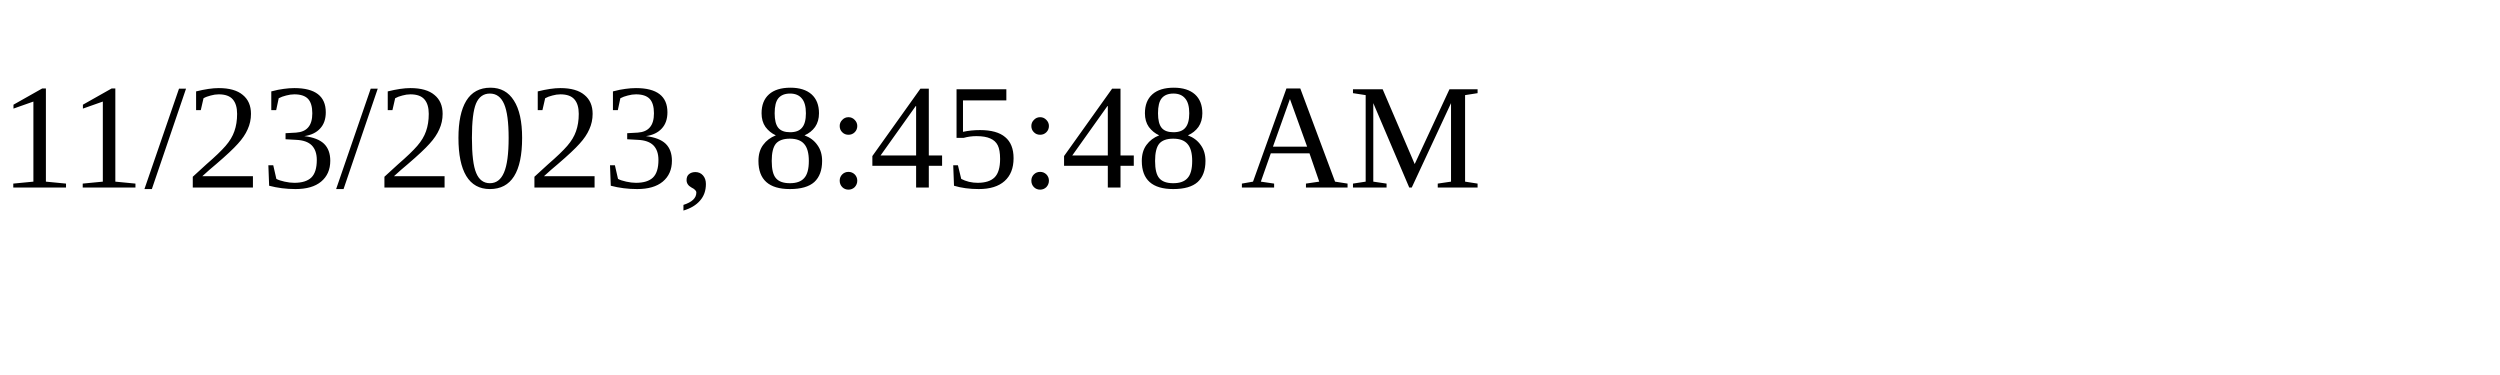
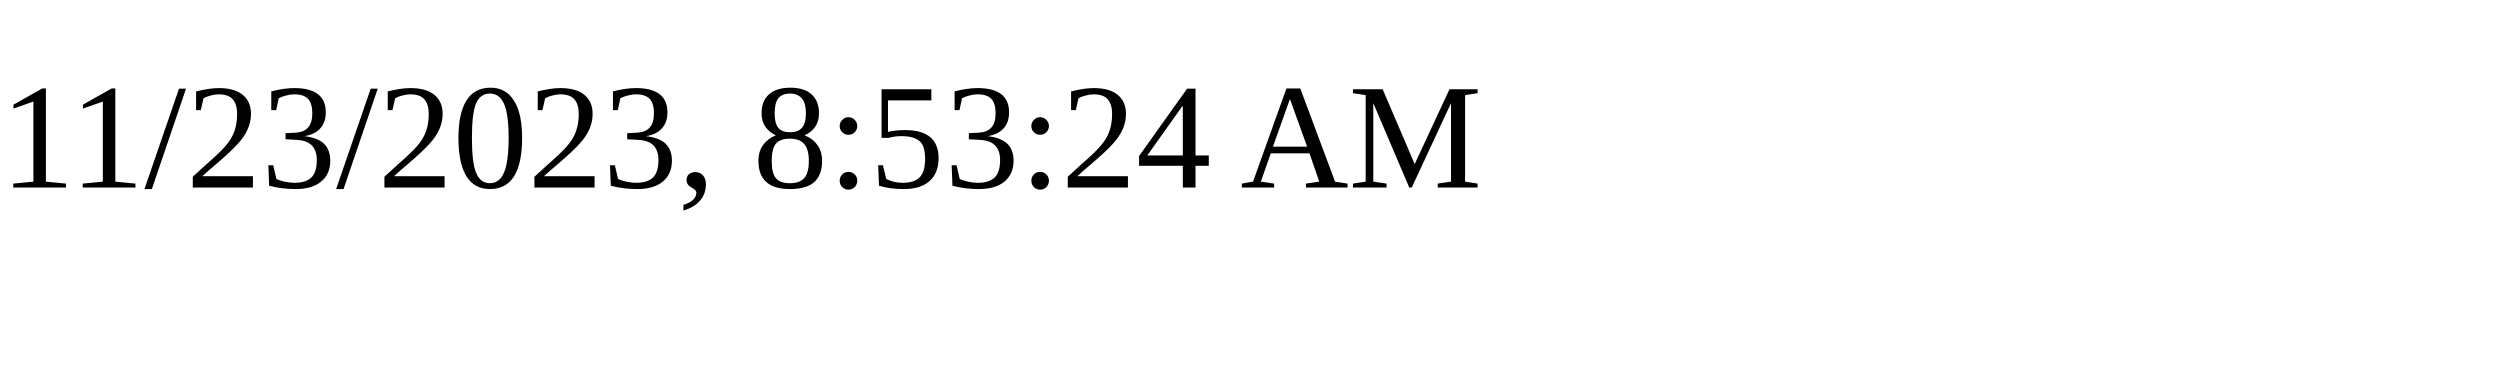
<svg xmlns="http://www.w3.org/2000/svg" height="30" width="200">
-   <text x="0" y="15">11/23/2023, 8:45:48 AM</text>
+   <text x="0" y="15">11/23/2023, 8:53:24 AM</text>
</svg>
